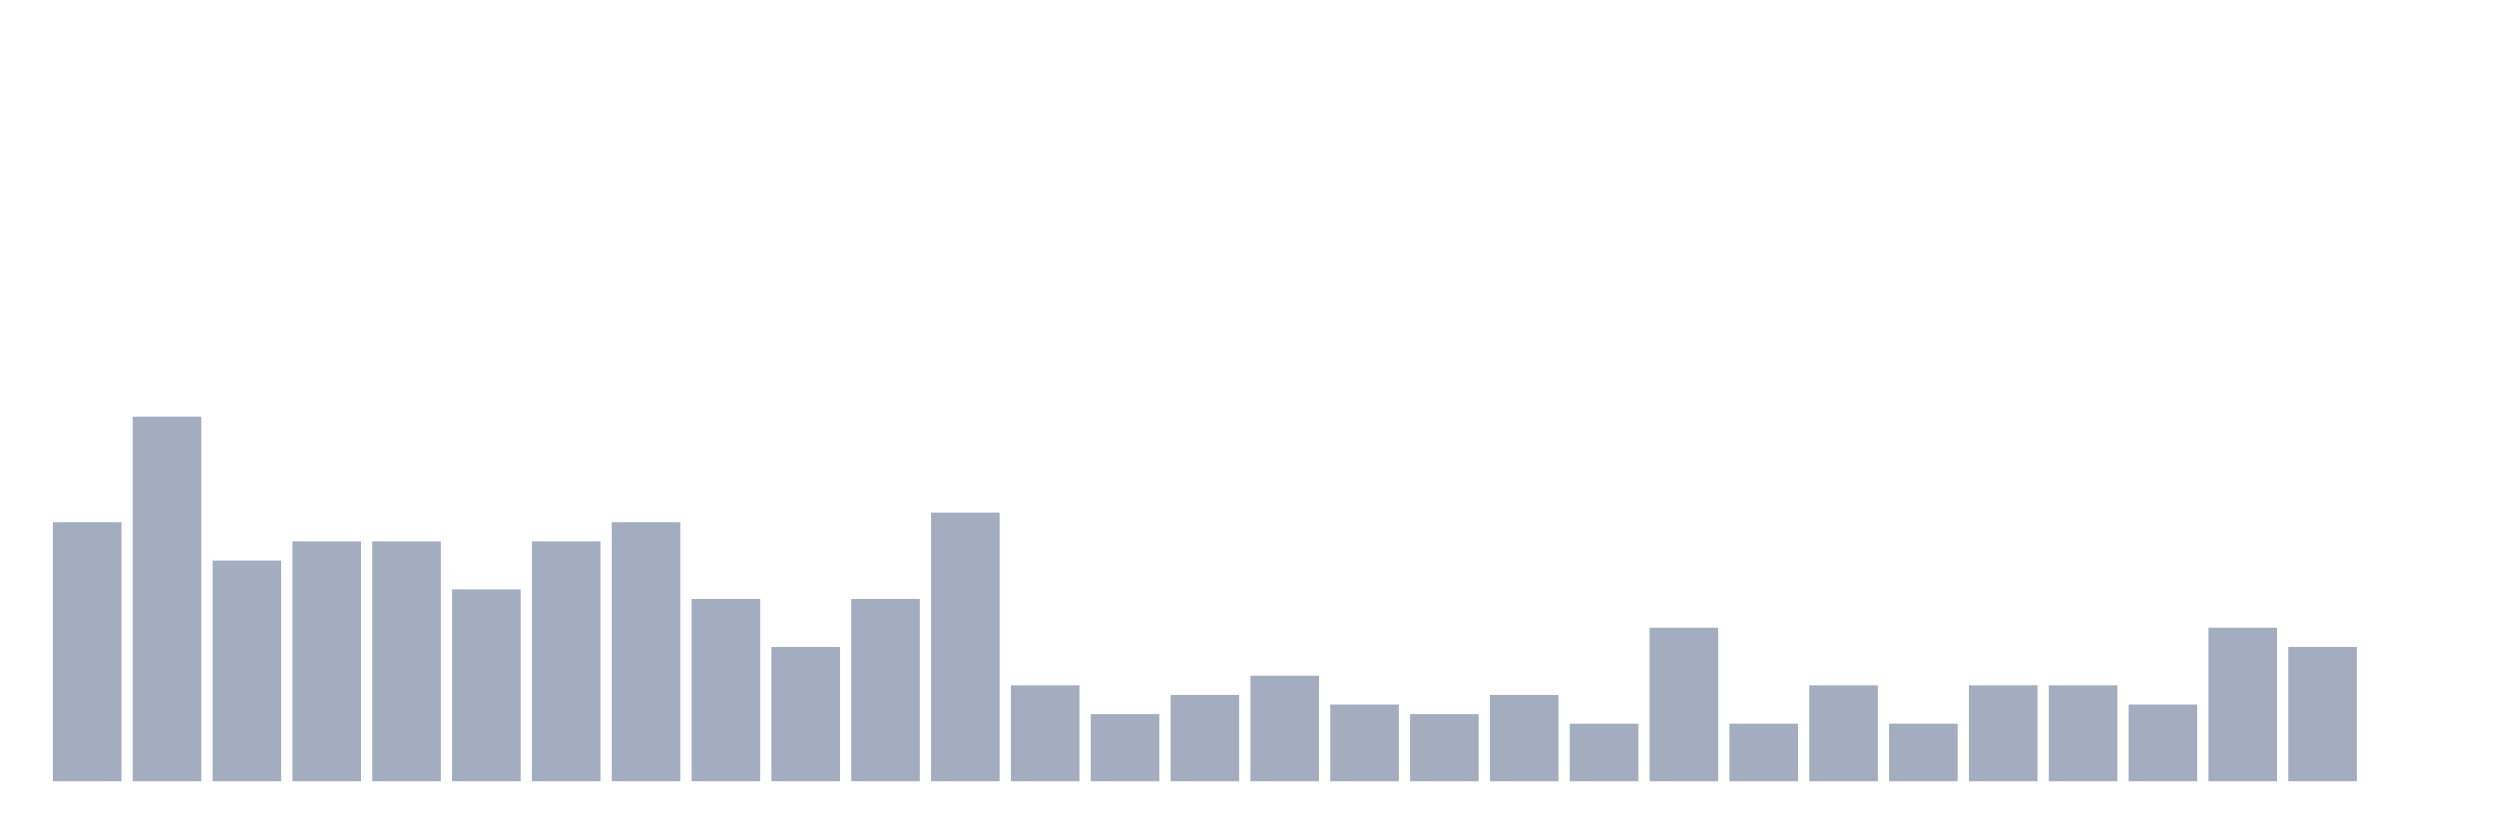
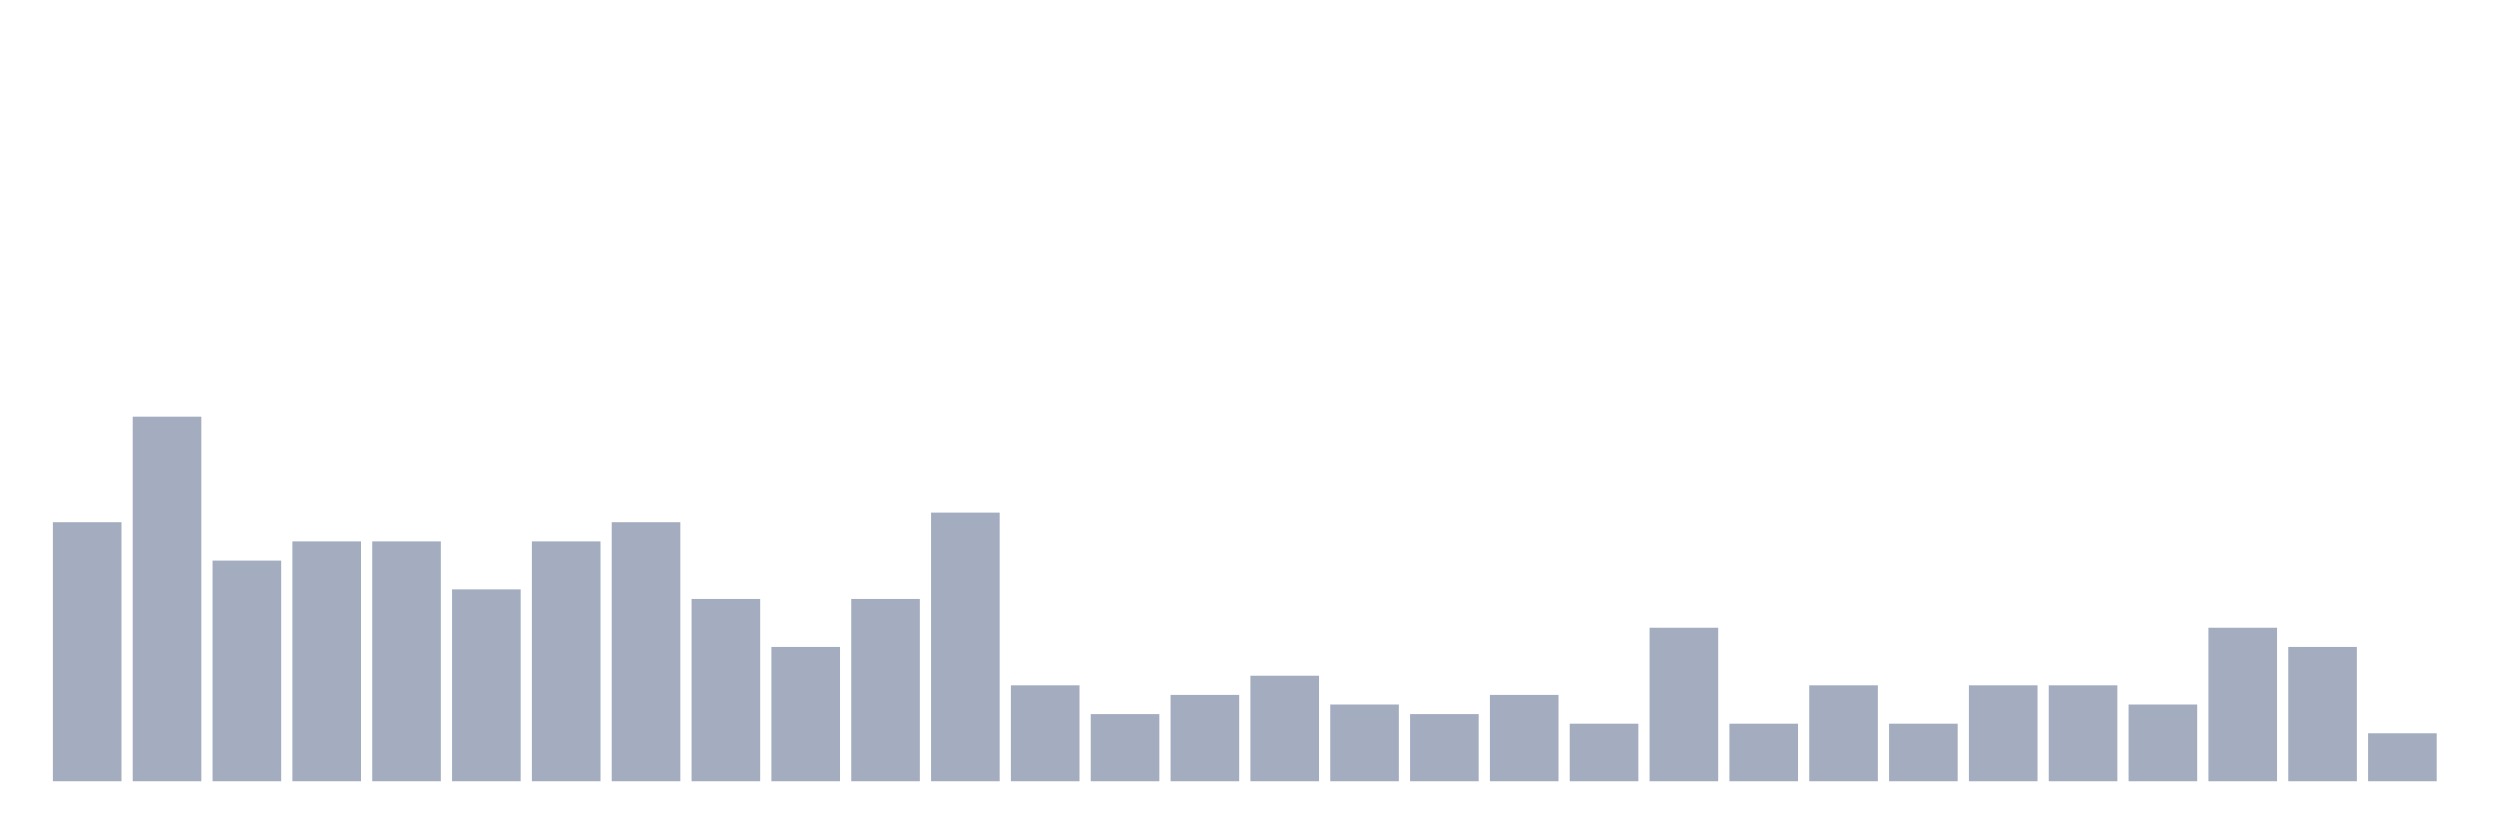
<svg xmlns="http://www.w3.org/2000/svg" viewBox="0 0 480 160">
  <g transform="translate(10,10)">
    <rect class="bar" x="0.153" width="13.175" y="90.263" height="49.737" fill="rgb(164,173,192)" />
    <rect class="bar" x="15.482" width="13.175" y="70" height="70" fill="rgb(164,173,192)" />
    <rect class="bar" x="30.81" width="13.175" y="97.632" height="42.368" fill="rgb(164,173,192)" />
    <rect class="bar" x="46.138" width="13.175" y="93.947" height="46.053" fill="rgb(164,173,192)" />
    <rect class="bar" x="61.466" width="13.175" y="93.947" height="46.053" fill="rgb(164,173,192)" />
    <rect class="bar" x="76.794" width="13.175" y="103.158" height="36.842" fill="rgb(164,173,192)" />
    <rect class="bar" x="92.123" width="13.175" y="93.947" height="46.053" fill="rgb(164,173,192)" />
    <rect class="bar" x="107.451" width="13.175" y="90.263" height="49.737" fill="rgb(164,173,192)" />
    <rect class="bar" x="122.779" width="13.175" y="105" height="35" fill="rgb(164,173,192)" />
    <rect class="bar" x="138.107" width="13.175" y="114.211" height="25.789" fill="rgb(164,173,192)" />
    <rect class="bar" x="153.436" width="13.175" y="105" height="35" fill="rgb(164,173,192)" />
    <rect class="bar" x="168.764" width="13.175" y="88.421" height="51.579" fill="rgb(164,173,192)" />
    <rect class="bar" x="184.092" width="13.175" y="121.579" height="18.421" fill="rgb(164,173,192)" />
    <rect class="bar" x="199.42" width="13.175" y="127.105" height="12.895" fill="rgb(164,173,192)" />
    <rect class="bar" x="214.748" width="13.175" y="123.421" height="16.579" fill="rgb(164,173,192)" />
    <rect class="bar" x="230.077" width="13.175" y="119.737" height="20.263" fill="rgb(164,173,192)" />
    <rect class="bar" x="245.405" width="13.175" y="125.263" height="14.737" fill="rgb(164,173,192)" />
    <rect class="bar" x="260.733" width="13.175" y="127.105" height="12.895" fill="rgb(164,173,192)" />
    <rect class="bar" x="276.061" width="13.175" y="123.421" height="16.579" fill="rgb(164,173,192)" />
    <rect class="bar" x="291.39" width="13.175" y="128.947" height="11.053" fill="rgb(164,173,192)" />
    <rect class="bar" x="306.718" width="13.175" y="110.526" height="29.474" fill="rgb(164,173,192)" />
    <rect class="bar" x="322.046" width="13.175" y="128.947" height="11.053" fill="rgb(164,173,192)" />
    <rect class="bar" x="337.374" width="13.175" y="121.579" height="18.421" fill="rgb(164,173,192)" />
    <rect class="bar" x="352.702" width="13.175" y="128.947" height="11.053" fill="rgb(164,173,192)" />
    <rect class="bar" x="368.031" width="13.175" y="121.579" height="18.421" fill="rgb(164,173,192)" />
    <rect class="bar" x="383.359" width="13.175" y="121.579" height="18.421" fill="rgb(164,173,192)" />
    <rect class="bar" x="398.687" width="13.175" y="125.263" height="14.737" fill="rgb(164,173,192)" />
    <rect class="bar" x="414.015" width="13.175" y="110.526" height="29.474" fill="rgb(164,173,192)" />
    <rect class="bar" x="429.344" width="13.175" y="114.211" height="25.789" fill="rgb(164,173,192)" />
-     <rect class="bar" x="444.672" width="13.175" y="140" height="0" fill="rgb(164,173,192)" />
+     <rect class="bar" x="444.672" width="13.175" y="130.789" height="9.211" fill="rgb(164,173,192)" />
  </g>
</svg>
